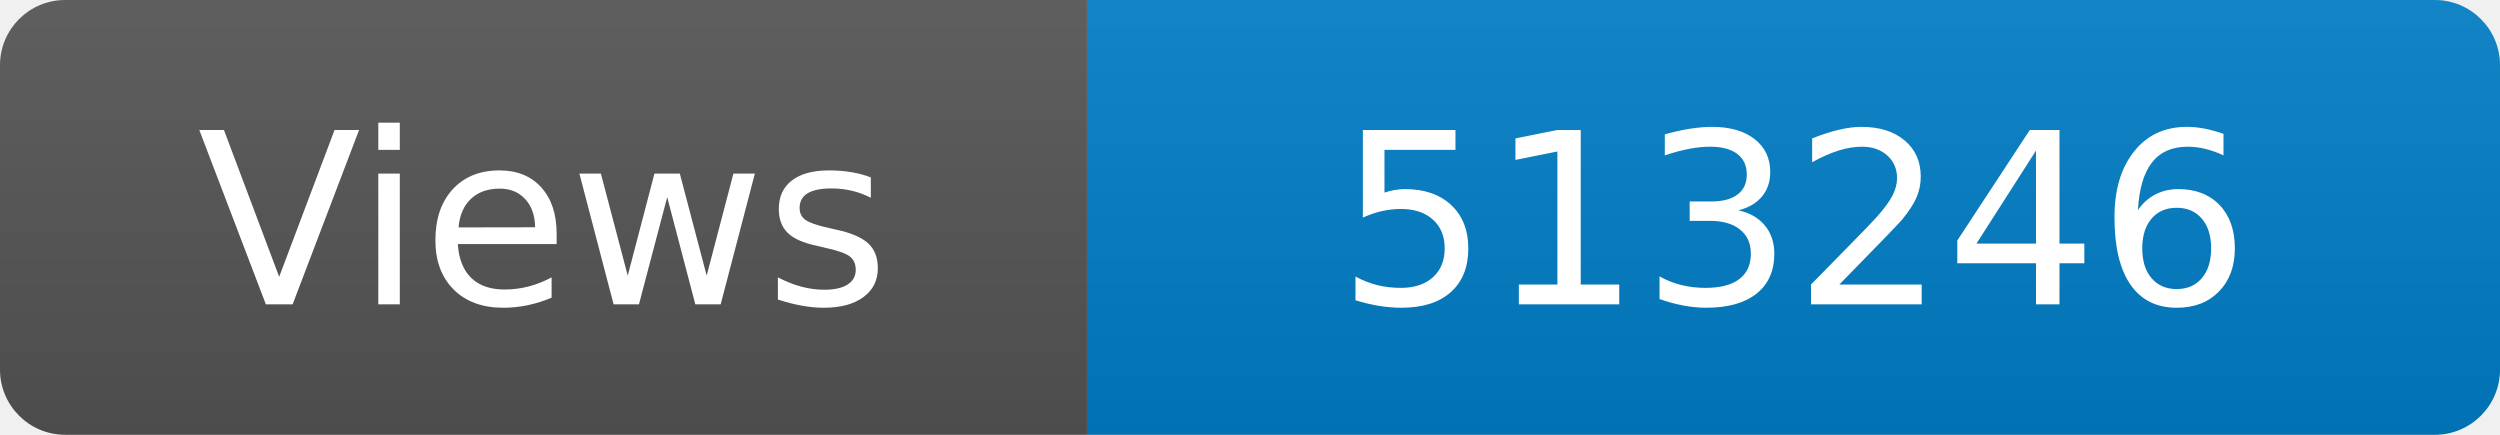
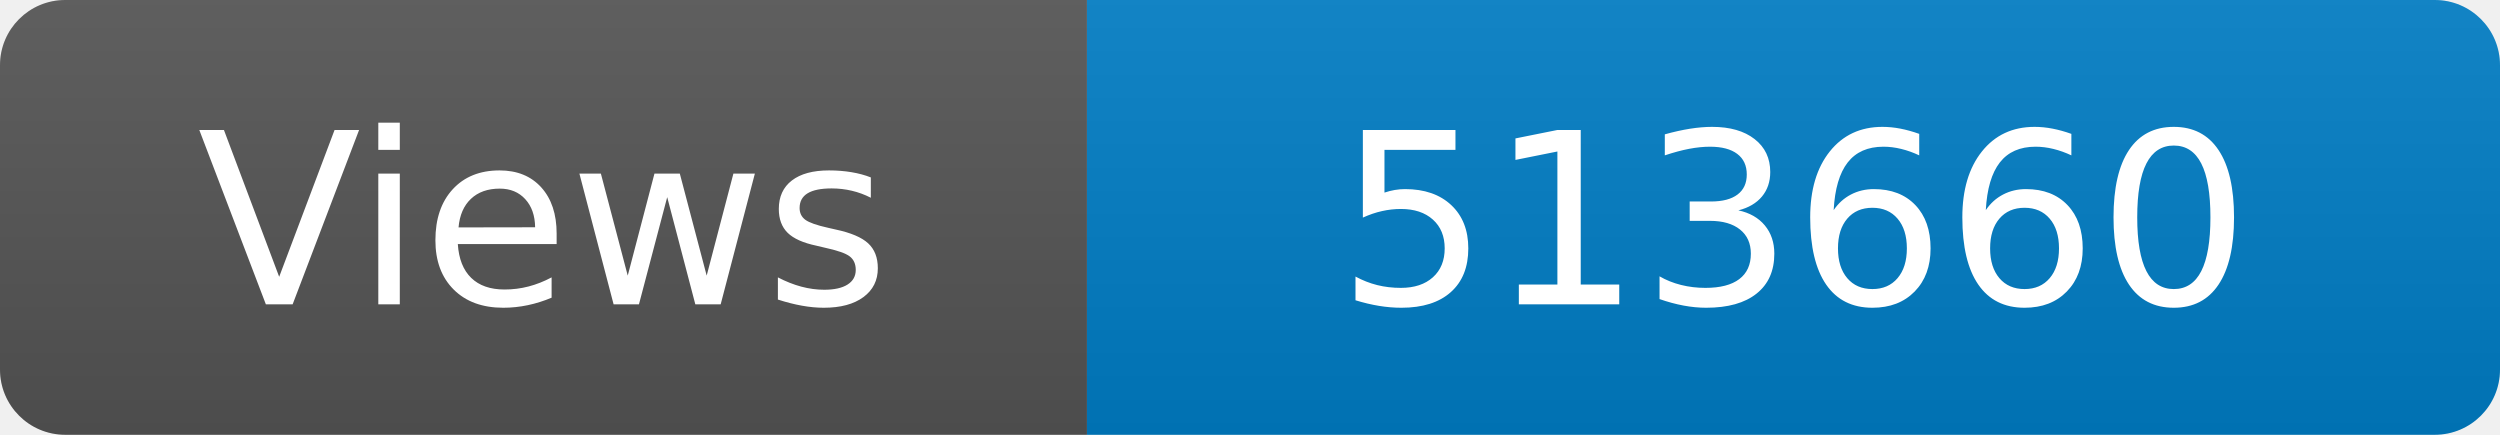
<svg xmlns="http://www.w3.org/2000/svg" width="115" height="20" role="img" aria-label="Maintained?: yes">
  <linearGradient id="s" x2="0" y2="100%">
    <stop offset="0" stop-color="#bbb" stop-opacity=".1" />
    <stop offset="1" stop-opacity=".1" />
  </linearGradient>
  <clipPath id="r">
    <rect width="115" height="20" rx="3" fill="#fff" />
  </clipPath>
  <g clip-path="url(#r)">
    <rect width="50" height="20" fill="#555" />
    <rect x="50" width="160" height="20" fill="#007ec6" />
    <rect width="115" height="20" fill="url(#s)" />
  </g>
  <g fill="#fff" text-anchor="middle" font-family="Verdana,Geneva,DejaVu Sans,sans-serif" font-size="110">
    <text x="250" y="140" transform="scale(.1)" fill="#fff">Views</text>
-     <text x="825" y="140" transform="scale(.1)" fill="#fff">513246</text>
+     <text x="825" y="140" transform="scale(.1)" fill="#fff">513660</text>
  </g>
</svg>
